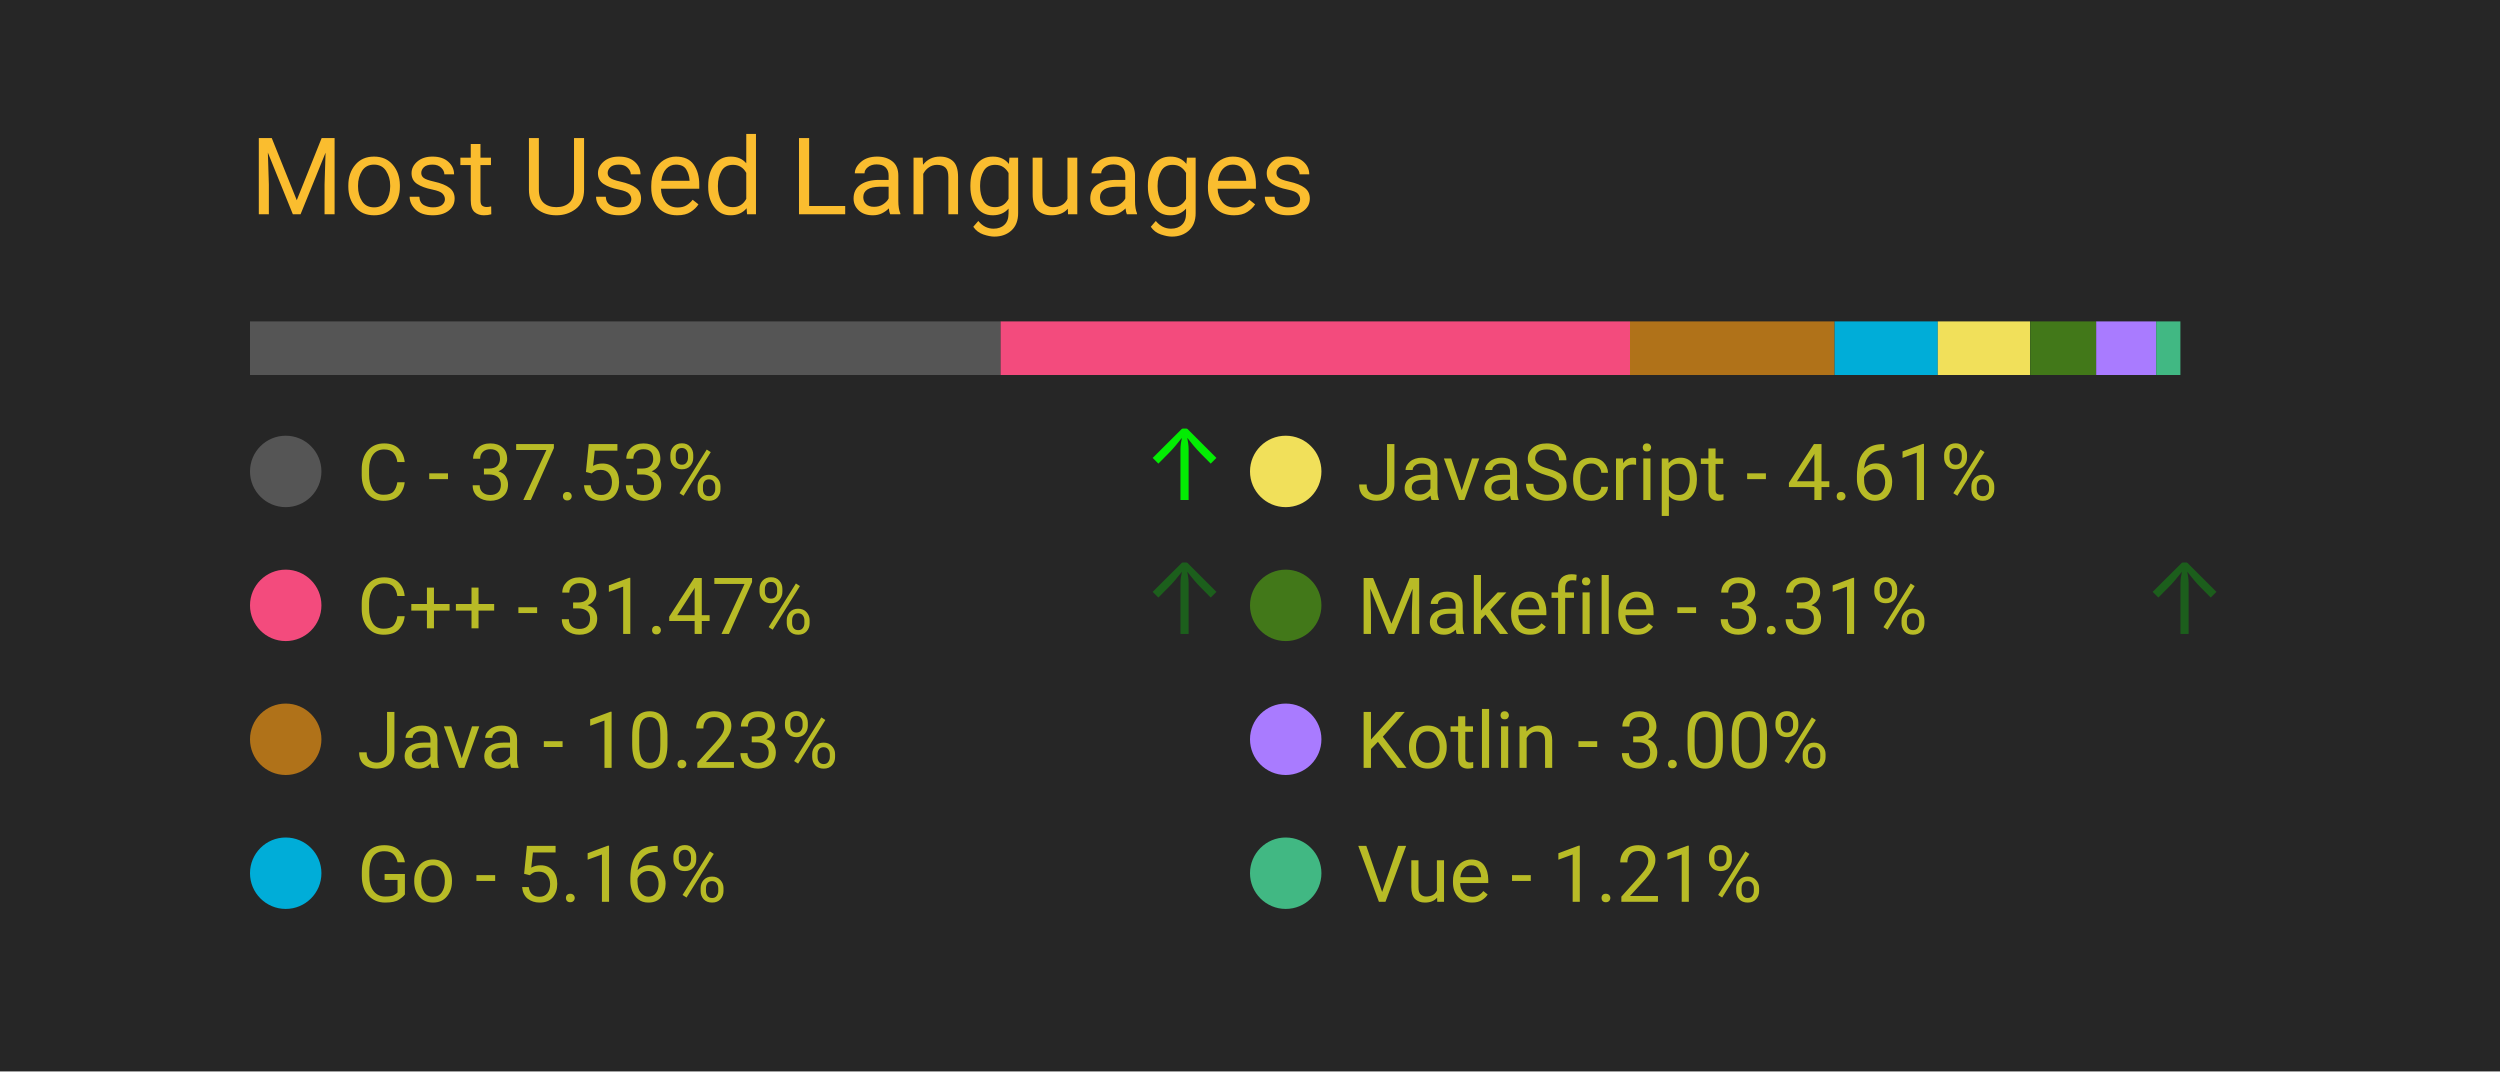
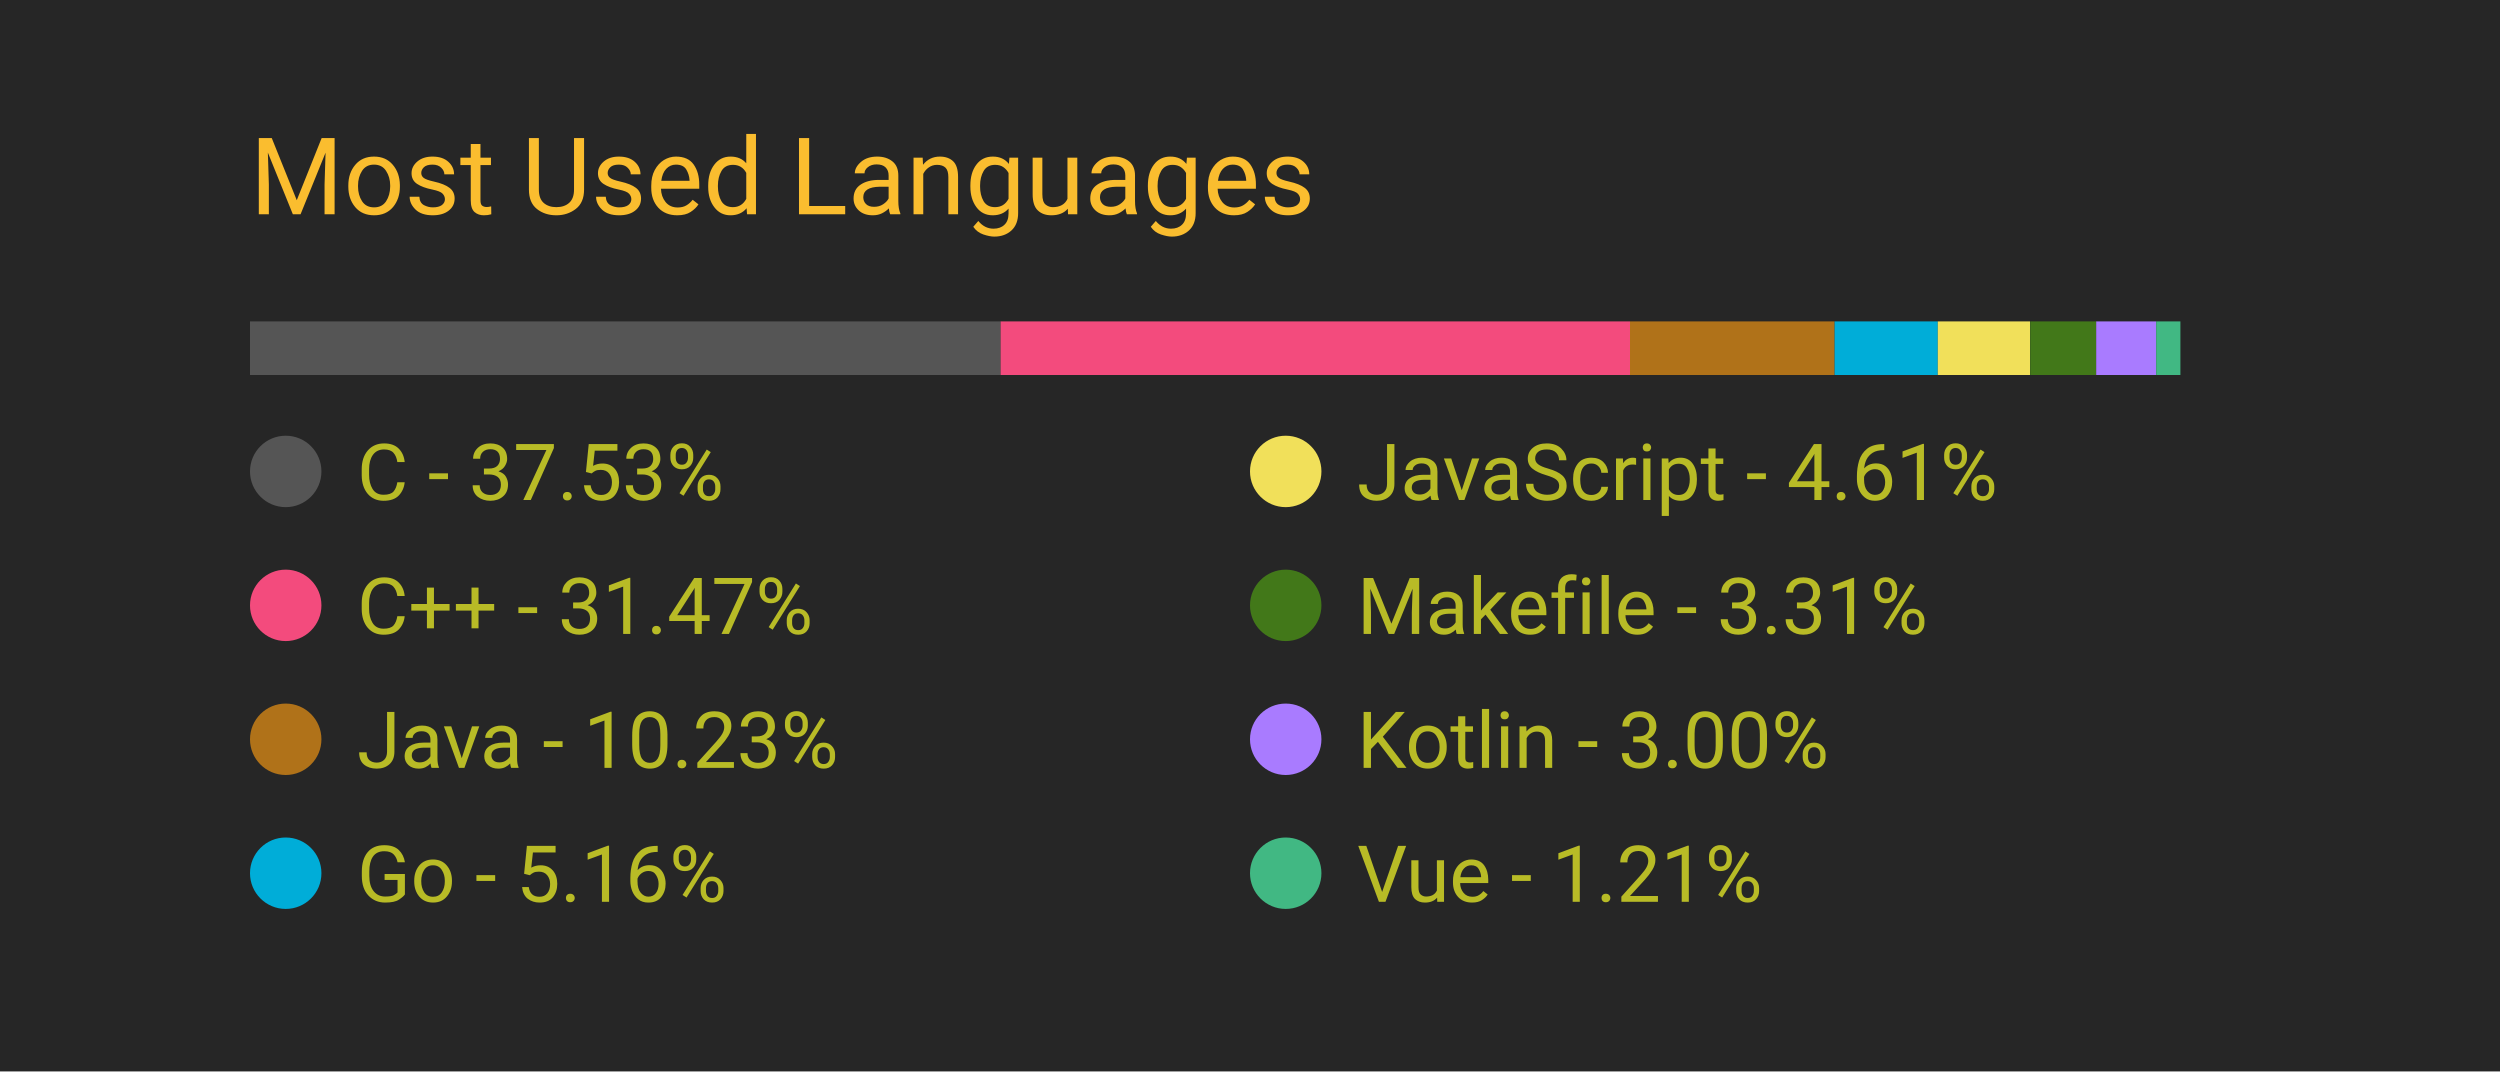
<svg xmlns="http://www.w3.org/2000/svg" width="350" height="150" viewBox="0 0 350 150">
  <style>
		.background {
			width: 100%;
			height: 100%;
			fill: #262626;
		}
		
		text {
			font-family: -apple-system, BlinkMacSystemFont, 'Segoe UI', Roboto, Oxygen, Ubuntu, Cantarell, 'Open Sans', 'Helvetica Neue', sans-serif;
		}

		.title {
			font-size: 15px;
			fill: #fabd2f;
		}

		.bar-segment {
			height: 100%;
		}

		.lang-name {
			font-size: 11px;
			fill: #b8bb26
		}

		.delta-arrow {
			font-size: 14px;
			fill: #00ff00;
		}
	</style>
  <rect class="background" />
  <text class="title" x="10%" y="20%">
		Most Used Languages
	</text>
  <svg x="10%" y="30%" width="80%" height="5%">
    <rect class="bar-segment" x="0.00%" width="37.53%" fill="#555555" />
    <rect class="bar-segment" x="37.53%" width="31.47%" fill="#f34b7d" />
    <rect class="bar-segment" x="69.00%" width="10.23%" fill="#b07219" />
    <rect class="bar-segment" x="79.23%" width="5.16%" fill="#00ADD8" />
    <rect class="bar-segment" x="84.39%" width="4.61%" fill="#f1e05a" />
    <rect class="bar-segment" x="89.01%" width="3.31%" fill="#427819" />
    <rect class="bar-segment" x="92.31%" width="3.00%" fill="#A97BFF" />
    <rect class="bar-segment" x="95.31%" width="1.21%" fill="#41b883" />
  </svg>
  <svg x="10%" y="40%" width="80%" height="50%">
    <svg y="0%" x="0%">
      <circle cx="5" cy="6" r="5" fill="#555555" />
      <text class="lang-name" x="15" y="10">
				C - 37.53%
			</text>
-       <text class="delta-arrow" dx="125" y="10" style="opacity: 91.13%">
+       <text class="delta-arrow" dx="125" y="10" style="opacity: 0.00%">
				↑
			</text>
    </svg>
    <svg y="25%" x="0%">
      <circle cx="5" cy="6" r="5" fill="#f34b7d" />
      <text class="lang-name" x="15" y="10">
				C++ - 31.47%
			</text>
-       <text class="delta-arrow" dx="125" y="10" style="opacity: 26.44%">
+       <text class="delta-arrow" dx="125" y="10" style="opacity: 0.00%">
				↑
			</text>
    </svg>
    <svg y="50%" x="0%">
      <circle cx="5" cy="6" r="5" fill="#b07219" />
      <text class="lang-name" x="15" y="10">
				Java - 10.23%
			</text>
      <text class="delta-arrow" dx="125" y="10" style="opacity: 0.00%">
				↑
			</text>
    </svg>
    <svg y="75%" x="0%">
      <circle cx="5" cy="6" r="5" fill="#00ADD8" />
      <text class="lang-name" x="15" y="10">
				Go - 5.16%
			</text>
      <text class="delta-arrow" dx="125" y="10" style="opacity: 0.00%">
				↑
			</text>
    </svg>
    <svg y="0%" x="50%">
      <circle cx="5" cy="6" r="5" fill="#f1e05a" />
      <text class="lang-name" x="15" y="10">
				JavaScript - 4.61%
			</text>
      <text class="delta-arrow" dx="125" y="10" style="opacity: 0.00%">
				↑
			</text>
    </svg>
    <svg y="25%" x="50%">
      <circle cx="5" cy="6" r="5" fill="#427819" />
      <text class="lang-name" x="15" y="10">
				Makefile - 3.31%
			</text>
-       <text class="delta-arrow" dx="125" y="10" style="opacity: 26.17%">
+       <text class="delta-arrow" dx="125" y="10" style="opacity: 0.00%">
				↑
			</text>
    </svg>
    <svg y="50%" x="50%">
      <circle cx="5" cy="6" r="5" fill="#A97BFF" />
      <text class="lang-name" x="15" y="10">
				Kotlin - 3.00%
			</text>
      <text class="delta-arrow" dx="125" y="10" style="opacity: 0.00%">
				↑
			</text>
    </svg>
    <svg y="75%" x="50%">
      <circle cx="5" cy="6" r="5" fill="#41b883" />
      <text class="lang-name" x="15" y="10">
				Vue - 1.21%
			</text>
      <text class="delta-arrow" dx="125" y="10" style="opacity: 0.00%">
				↑
			</text>
    </svg>
  </svg>
</svg>
